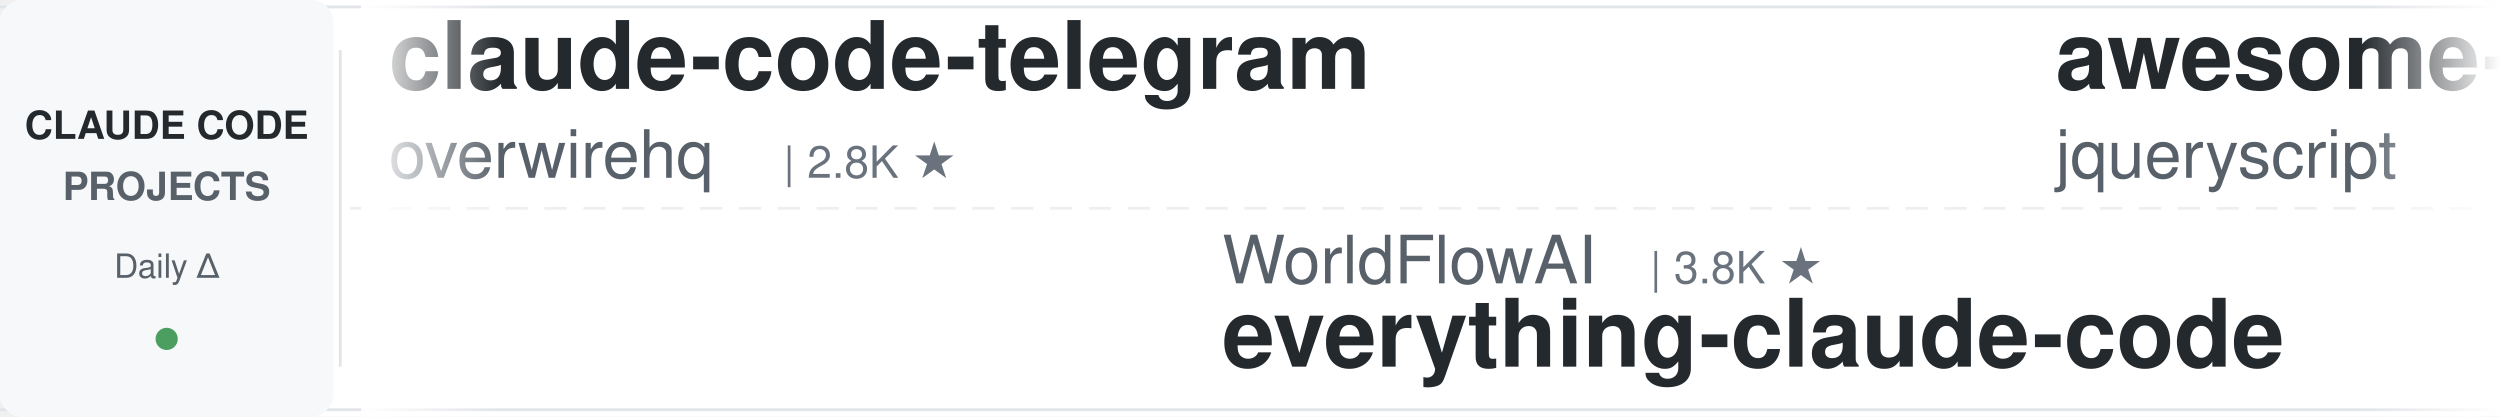
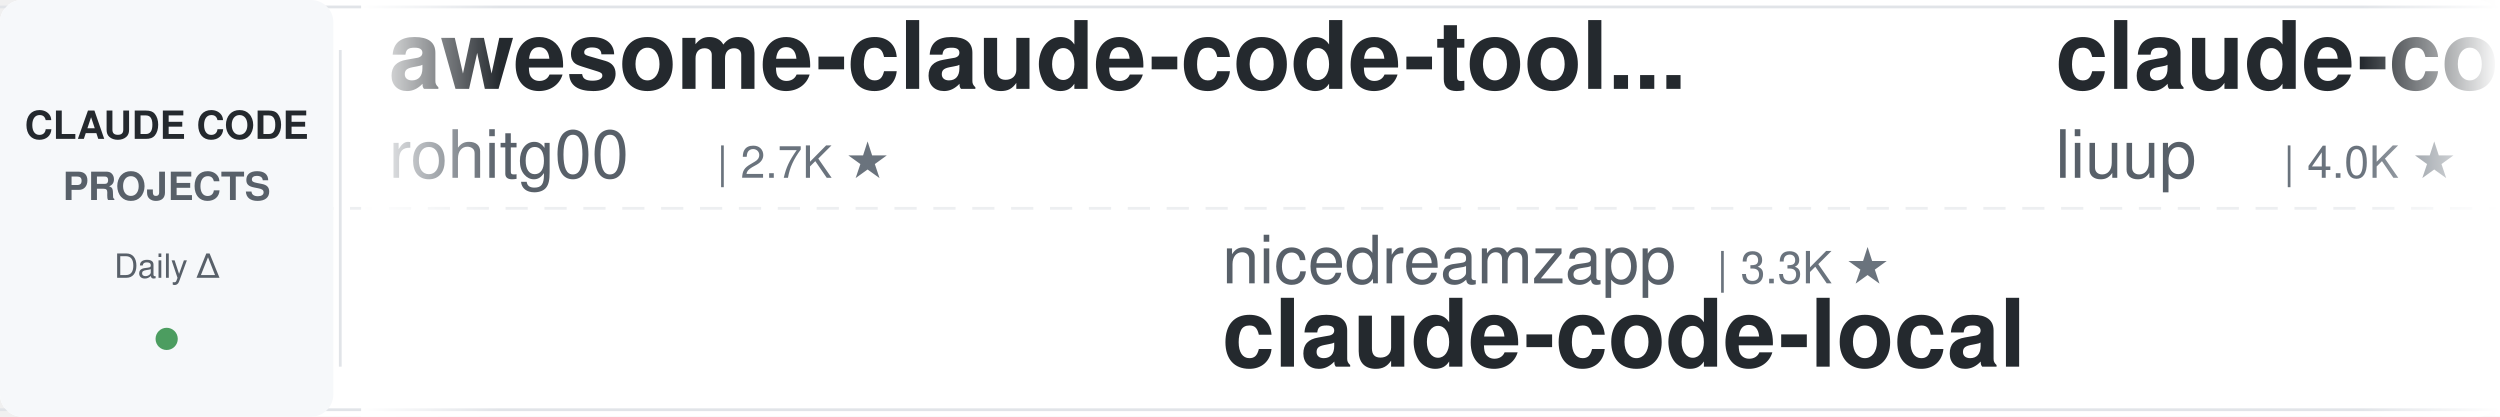
<svg xmlns="http://www.w3.org/2000/svg" width="900" height="150">
  <defs>
    <linearGradient id="leftFade" x1="0%" y1="0%" x2="100%" y2="0%">
      <stop offset="0%" style="stop-color:#ffffff;stop-opacity:1" />
      <stop offset="100%" style="stop-color:#ffffff;stop-opacity:0" />
    </linearGradient>
    <linearGradient id="rightFade" x1="0%" y1="0%" x2="100%" y2="0%">
      <stop offset="0%" style="stop-color:#ffffff;stop-opacity:0" />
      <stop offset="100%" style="stop-color:#ffffff;stop-opacity:1" />
    </linearGradient>
  </defs>
  <rect width="900" height="150" fill="#ffffff" rx="8" />
  <rect x="0" y="2" width="900" height="1" fill="#e1e4e8" />
  <rect x="0" y="147" width="900" height="1" fill="#e1e4e8" />
  <line x1="0" y1="75" x2="900" y2="75" stroke="#e1e4e8" stroke-width="1" stroke-dasharray="8 6" opacity="0.6" />
  <rect x="0" y="0" width="120" height="150" fill="#f6f8fa" rx="8" />
  <text x="60" y="50" font-family="-apple-system, BlinkMacSystemFont, 'Segoe UI', Helvetica, Arial, sans-serif" font-size="14" font-weight="600" fill="#24292e" text-anchor="middle">CLAUDE CODE</text>
  <text x="60" y="72" font-family="-apple-system, BlinkMacSystemFont, 'Segoe UI', Helvetica, Arial, sans-serif" font-size="14" font-weight="600" fill="#586069" text-anchor="middle">PROJECTS</text>
  <text x="60" y="100" font-family="-apple-system, BlinkMacSystemFont, 'Segoe UI', Helvetica, Arial, sans-serif" font-size="12" font-weight="500" fill="#586069" text-anchor="middle">Daily Δ</text>
  <circle cx="60" cy="122" r="4" fill="#22863a" opacity="0.8" />
  <rect x="122" y="18" width="1" height="114" fill="#e1e4e8" />
  <clipPath id="tickerClip">
    <rect x="130" y="0" width="770" height="150" />
  </clipPath>
  <g clip-path="url(#tickerClip)">
    <g id="tickerItems">
      <animateTransform attributeName="transform" attributeType="XML" type="translate" from="0 0" to="-3000 0" dur="54s" repeatCount="indefinite" />
      <g transform="translate(0, 0)">
-         <text x="140" y="32" font-family="-apple-system, BlinkMacSystemFont, 'Segoe UI', Helvetica, Arial, sans-serif" font-size="34" font-weight="600" fill="#24292e">claude-code-telegram</text>
-         <text x="140" y="64" font-family="-apple-system, BlinkMacSystemFont, 'Segoe UI', Helvetica, Arial, sans-serif" font-size="24" font-weight="400" fill="#586069">overwirehq</text>
-         <text x="282" y="64" font-family="-apple-system, BlinkMacSystemFont, 'Segoe UI', Helvetica, Arial, sans-serif" font-size="16" font-weight="500" fill="#6a737d">| 2.8K ★</text>
+         <text x="140" y="32" font-family="-apple-system, BlinkMacSystemFont, 'Segoe UI', Helvetica, Arial, sans-serif" font-size="34" font-weight="600" fill="#24292e">awesome-claude-code-tool...</text>
+         <text x="140" y="64" font-family="-apple-system, BlinkMacSystemFont, 'Segoe UI', Helvetica, Arial, sans-serif" font-size="24" font-weight="400" fill="#586069">rohitg00</text>
+         <text x="258" y="64" font-family="-apple-system, BlinkMacSystemFont, 'Segoe UI', Helvetica, Arial, sans-serif" font-size="16" font-weight="500" fill="#6a737d">| 2.7K ★</text>
      </g>
      <g transform="translate(300, 0)">
-         <text x="140" y="102" font-family="-apple-system, BlinkMacSystemFont, 'Segoe UI', Helvetica, Arial, sans-serif" font-size="24" font-weight="400" fill="#586069">WorldFlowAI</text>
-         <text x="294" y="102" font-family="-apple-system, BlinkMacSystemFont, 'Segoe UI', Helvetica, Arial, sans-serif" font-size="16" font-weight="500" fill="#6a737d">| 3.8K ★</text>
-         <text x="140" y="132" font-family="-apple-system, BlinkMacSystemFont, 'Segoe UI', Helvetica, Arial, sans-serif" font-size="34" font-weight="600" fill="#24292e">everything-claude-code</text>
+         <text x="140" y="102" font-family="-apple-system, BlinkMacSystemFont, 'Segoe UI', Helvetica, Arial, sans-serif" font-size="24" font-weight="400" fill="#586069">nicedreamzapp</text>
+         <text x="318" y="102" font-family="-apple-system, BlinkMacSystemFont, 'Segoe UI', Helvetica, Arial, sans-serif" font-size="16" font-weight="500" fill="#6a737d">| 3.3K ★</text>
+         <text x="140" y="132" font-family="-apple-system, BlinkMacSystemFont, 'Segoe UI', Helvetica, Arial, sans-serif" font-size="34" font-weight="600" fill="#24292e">claude-code-local</text>
      </g>
      <g transform="translate(600, 0)">
-         <text x="140" y="32" font-family="-apple-system, BlinkMacSystemFont, 'Segoe UI', Helvetica, Arial, sans-serif" font-size="34" font-weight="600" fill="#24292e">awesome-claude-code</text>
-         <text x="140" y="64" font-family="-apple-system, BlinkMacSystemFont, 'Segoe UI', Helvetica, Arial, sans-serif" font-size="24" font-weight="400" fill="#586069">jqueryscript</text>
-         <text x="306" y="64" font-family="-apple-system, BlinkMacSystemFont, 'Segoe UI', Helvetica, Arial, sans-serif" font-size="16" font-weight="500" fill="#6a737d">| 521 ★</text>
+         <text x="140" y="32" font-family="-apple-system, BlinkMacSystemFont, 'Segoe UI', Helvetica, Arial, sans-serif" font-size="34" font-weight="600" fill="#24292e">claude-code-analysis</text>
+         <text x="140" y="64" font-family="-apple-system, BlinkMacSystemFont, 'Segoe UI', Helvetica, Arial, sans-serif" font-size="24" font-weight="400" fill="#586069">liuup</text>
+         <text x="222" y="64" font-family="-apple-system, BlinkMacSystemFont, 'Segoe UI', Helvetica, Arial, sans-serif" font-size="16" font-weight="500" fill="#6a737d">| 4.0K ★</text>
      </g>
      <g transform="translate(900, 0)">
+         <text x="140" y="102" font-family="-apple-system, BlinkMacSystemFont, 'Segoe UI', Helvetica, Arial, sans-serif" font-size="24" font-weight="400" fill="#586069">affaan-m</text>
+         <text x="258" y="102" font-family="-apple-system, BlinkMacSystemFont, 'Segoe UI', Helvetica, Arial, sans-serif" font-size="16" font-weight="500" fill="#6a737d">| 270.4K ★</text>
+         <text x="140" y="132" font-family="-apple-system, BlinkMacSystemFont, 'Segoe UI', Helvetica, Arial, sans-serif" font-size="34" font-weight="600" fill="#24292e">ECC</text>
+       </g>
+       <g transform="translate(1200, 0)">
+         <text x="140" y="32" font-family="-apple-system, BlinkMacSystemFont, 'Segoe UI', Helvetica, Arial, sans-serif" font-size="34" font-weight="600" fill="#24292e">awesome-claude-code-suba...</text>
+         <text x="140" y="64" font-family="-apple-system, BlinkMacSystemFont, 'Segoe UI', Helvetica, Arial, sans-serif" font-size="24" font-weight="400" fill="#586069">VoltAgent</text>
+         <text x="270" y="64" font-family="-apple-system, BlinkMacSystemFont, 'Segoe UI', Helvetica, Arial, sans-serif" font-size="16" font-weight="500" fill="#6a737d">| 25.4K ★</text>
+       </g>
+       <g transform="translate(1500, 0)">
+         <text x="140" y="102" font-family="-apple-system, BlinkMacSystemFont, 'Segoe UI', Helvetica, Arial, sans-serif" font-size="24" font-weight="400" fill="#586069">oboard</text>
+         <text x="234" y="102" font-family="-apple-system, BlinkMacSystemFont, 'Segoe UI', Helvetica, Arial, sans-serif" font-size="16" font-weight="500" fill="#6a737d">| 3.3K ★</text>
+         <text x="140" y="132" font-family="-apple-system, BlinkMacSystemFont, 'Segoe UI', Helvetica, Arial, sans-serif" font-size="34" font-weight="600" fill="#24292e">claude-code-rev</text>
+       </g>
+       <g transform="translate(1800, 0)">
+         <text x="140" y="32" font-family="-apple-system, BlinkMacSystemFont, 'Segoe UI', Helvetica, Arial, sans-serif" font-size="34" font-weight="600" fill="#24292e">claude-code-source</text>
+         <text x="140" y="64" font-family="-apple-system, BlinkMacSystemFont, 'Segoe UI', Helvetica, Arial, sans-serif" font-size="24" font-weight="400" fill="#586069">JrCx7scC</text>
+         <text x="258" y="64" font-family="-apple-system, BlinkMacSystemFont, 'Segoe UI', Helvetica, Arial, sans-serif" font-size="16" font-weight="500" fill="#6a737d">| 376 ★</text>
+       </g>
+       <g transform="translate(2100, 0)">
        <text x="140" y="102" font-family="-apple-system, BlinkMacSystemFont, 'Segoe UI', Helvetica, Arial, sans-serif" font-size="24" font-weight="400" fill="#586069">xu-xiang</text>
        <text x="258" y="102" font-family="-apple-system, BlinkMacSystemFont, 'Segoe UI', Helvetica, Arial, sans-serif" font-size="16" font-weight="500" fill="#6a737d">| 2.0K ★</text>
        <text x="140" y="132" font-family="-apple-system, BlinkMacSystemFont, 'Segoe UI', Helvetica, Arial, sans-serif" font-size="34" font-weight="600" fill="#24292e">everything-claude-code-z...</text>
      </g>
-       <g transform="translate(1200, 0)">
-         <text x="140" y="32" font-family="-apple-system, BlinkMacSystemFont, 'Segoe UI', Helvetica, Arial, sans-serif" font-size="34" font-weight="600" fill="#24292e">claude-code-local</text>
-         <text x="140" y="64" font-family="-apple-system, BlinkMacSystemFont, 'Segoe UI', Helvetica, Arial, sans-serif" font-size="24" font-weight="400" fill="#586069">nicedreamzapp</text>
-         <text x="318" y="64" font-family="-apple-system, BlinkMacSystemFont, 'Segoe UI', Helvetica, Arial, sans-serif" font-size="16" font-weight="500" fill="#6a737d">| 3.3K ★</text>
-       </g>
-       <g transform="translate(1500, 0)">
-         <text x="140" y="102" font-family="-apple-system, BlinkMacSystemFont, 'Segoe UI', Helvetica, Arial, sans-serif" font-size="24" font-weight="400" fill="#586069">disler</text>
-         <text x="234" y="102" font-family="-apple-system, BlinkMacSystemFont, 'Segoe UI', Helvetica, Arial, sans-serif" font-size="16" font-weight="500" fill="#6a737d">| 3.9K ★</text>
-         <text x="140" y="132" font-family="-apple-system, BlinkMacSystemFont, 'Segoe UI', Helvetica, Arial, sans-serif" font-size="34" font-weight="600" fill="#24292e">claude-code-hooks-master...</text>
-       </g>
-       <g transform="translate(1800, 0)">
-         <text x="140" y="32" font-family="-apple-system, BlinkMacSystemFont, 'Segoe UI', Helvetica, Arial, sans-serif" font-size="34" font-weight="600" fill="#24292e">oh-my-claudecode</text>
-         <text x="140" y="64" font-family="-apple-system, BlinkMacSystemFont, 'Segoe UI', Helvetica, Arial, sans-serif" font-size="24" font-weight="400" fill="#586069">Yeachan-Heo</text>
-         <text x="294" y="64" font-family="-apple-system, BlinkMacSystemFont, 'Segoe UI', Helvetica, Arial, sans-serif" font-size="16" font-weight="500" fill="#6a737d">| 39.5K ★</text>
-       </g>
-       <g transform="translate(2100, 0)">
-         <text x="140" y="102" font-family="-apple-system, BlinkMacSystemFont, 'Segoe UI', Helvetica, Arial, sans-serif" font-size="24" font-weight="400" fill="#586069">liuup</text>
-         <text x="222" y="102" font-family="-apple-system, BlinkMacSystemFont, 'Segoe UI', Helvetica, Arial, sans-serif" font-size="16" font-weight="500" fill="#6a737d">| 4.0K ★</text>
-         <text x="140" y="132" font-family="-apple-system, BlinkMacSystemFont, 'Segoe UI', Helvetica, Arial, sans-serif" font-size="34" font-weight="600" fill="#24292e">claude-code-analysis</text>
-       </g>
      <g transform="translate(2400, 0)">
-         <text x="140" y="32" font-family="-apple-system, BlinkMacSystemFont, 'Segoe UI', Helvetica, Arial, sans-serif" font-size="34" font-weight="600" fill="#24292e">claude-code-guide</text>
-         <text x="140" y="64" font-family="-apple-system, BlinkMacSystemFont, 'Segoe UI', Helvetica, Arial, sans-serif" font-size="24" font-weight="400" fill="#586069">zebbern</text>
-         <text x="246" y="64" font-family="-apple-system, BlinkMacSystemFont, 'Segoe UI', Helvetica, Arial, sans-serif" font-size="16" font-weight="500" fill="#6a737d">| 4.6K ★</text>
+         <text x="140" y="32" font-family="-apple-system, BlinkMacSystemFont, 'Segoe UI', Helvetica, Arial, sans-serif" font-size="34" font-weight="600" fill="#24292e">claude-code-settings</text>
+         <text x="140" y="64" font-family="-apple-system, BlinkMacSystemFont, 'Segoe UI', Helvetica, Arial, sans-serif" font-size="24" font-weight="400" fill="#586069">feiskyer</text>
+         <text x="258" y="64" font-family="-apple-system, BlinkMacSystemFont, 'Segoe UI', Helvetica, Arial, sans-serif" font-size="16" font-weight="500" fill="#6a737d">| 1.7K ★</text>
      </g>
      <g transform="translate(2700, 0)">
-         <text x="140" y="102" font-family="-apple-system, BlinkMacSystemFont, 'Segoe UI', Helvetica, Arial, sans-serif" font-size="24" font-weight="400" fill="#586069">Chachamaru127</text>
-         <text x="318" y="102" font-family="-apple-system, BlinkMacSystemFont, 'Segoe UI', Helvetica, Arial, sans-serif" font-size="16" font-weight="500" fill="#6a737d">| 3.1K ★</text>
-         <text x="140" y="132" font-family="-apple-system, BlinkMacSystemFont, 'Segoe UI', Helvetica, Arial, sans-serif" font-size="34" font-weight="600" fill="#24292e">claude-code-harness</text>
+         <text x="140" y="102" font-family="-apple-system, BlinkMacSystemFont, 'Segoe UI', Helvetica, Arial, sans-serif" font-size="24" font-weight="400" fill="#586069">fuergaosi233</text>
+         <text x="306" y="102" font-family="-apple-system, BlinkMacSystemFont, 'Segoe UI', Helvetica, Arial, sans-serif" font-size="16" font-weight="500" fill="#6a737d">| 2.8K ★</text>
+         <text x="140" y="132" font-family="-apple-system, BlinkMacSystemFont, 'Segoe UI', Helvetica, Arial, sans-serif" font-size="34" font-weight="600" fill="#24292e">claude-code-proxy</text>
      </g>
      <g transform="translate(3000, 0)">
-         <text x="140" y="32" font-family="-apple-system, BlinkMacSystemFont, 'Segoe UI', Helvetica, Arial, sans-serif" font-size="34" font-weight="600" fill="#24292e">claude-code-telegram</text>
-         <text x="140" y="64" font-family="-apple-system, BlinkMacSystemFont, 'Segoe UI', Helvetica, Arial, sans-serif" font-size="24" font-weight="400" fill="#586069">overwirehq</text>
-         <text x="282" y="64" font-family="-apple-system, BlinkMacSystemFont, 'Segoe UI', Helvetica, Arial, sans-serif" font-size="16" font-weight="500" fill="#6a737d">| 2.8K ★</text>
+         <text x="140" y="32" font-family="-apple-system, BlinkMacSystemFont, 'Segoe UI', Helvetica, Arial, sans-serif" font-size="34" font-weight="600" fill="#24292e">awesome-claude-code-tool...</text>
+         <text x="140" y="64" font-family="-apple-system, BlinkMacSystemFont, 'Segoe UI', Helvetica, Arial, sans-serif" font-size="24" font-weight="400" fill="#586069">rohitg00</text>
+         <text x="258" y="64" font-family="-apple-system, BlinkMacSystemFont, 'Segoe UI', Helvetica, Arial, sans-serif" font-size="16" font-weight="500" fill="#6a737d">| 2.7K ★</text>
      </g>
      <g transform="translate(3300, 0)">
-         <text x="140" y="102" font-family="-apple-system, BlinkMacSystemFont, 'Segoe UI', Helvetica, Arial, sans-serif" font-size="24" font-weight="400" fill="#586069">WorldFlowAI</text>
-         <text x="294" y="102" font-family="-apple-system, BlinkMacSystemFont, 'Segoe UI', Helvetica, Arial, sans-serif" font-size="16" font-weight="500" fill="#6a737d">| 3.8K ★</text>
-         <text x="140" y="132" font-family="-apple-system, BlinkMacSystemFont, 'Segoe UI', Helvetica, Arial, sans-serif" font-size="34" font-weight="600" fill="#24292e">everything-claude-code</text>
+         <text x="140" y="102" font-family="-apple-system, BlinkMacSystemFont, 'Segoe UI', Helvetica, Arial, sans-serif" font-size="24" font-weight="400" fill="#586069">nicedreamzapp</text>
+         <text x="318" y="102" font-family="-apple-system, BlinkMacSystemFont, 'Segoe UI', Helvetica, Arial, sans-serif" font-size="16" font-weight="500" fill="#6a737d">| 3.3K ★</text>
+         <text x="140" y="132" font-family="-apple-system, BlinkMacSystemFont, 'Segoe UI', Helvetica, Arial, sans-serif" font-size="34" font-weight="600" fill="#24292e">claude-code-local</text>
      </g>
      <g transform="translate(3600, 0)">
-         <text x="140" y="32" font-family="-apple-system, BlinkMacSystemFont, 'Segoe UI', Helvetica, Arial, sans-serif" font-size="34" font-weight="600" fill="#24292e">awesome-claude-code</text>
-         <text x="140" y="64" font-family="-apple-system, BlinkMacSystemFont, 'Segoe UI', Helvetica, Arial, sans-serif" font-size="24" font-weight="400" fill="#586069">jqueryscript</text>
-         <text x="306" y="64" font-family="-apple-system, BlinkMacSystemFont, 'Segoe UI', Helvetica, Arial, sans-serif" font-size="16" font-weight="500" fill="#6a737d">| 521 ★</text>
+         <text x="140" y="32" font-family="-apple-system, BlinkMacSystemFont, 'Segoe UI', Helvetica, Arial, sans-serif" font-size="34" font-weight="600" fill="#24292e">claude-code-analysis</text>
+         <text x="140" y="64" font-family="-apple-system, BlinkMacSystemFont, 'Segoe UI', Helvetica, Arial, sans-serif" font-size="24" font-weight="400" fill="#586069">liuup</text>
+         <text x="222" y="64" font-family="-apple-system, BlinkMacSystemFont, 'Segoe UI', Helvetica, Arial, sans-serif" font-size="16" font-weight="500" fill="#6a737d">| 4.0K ★</text>
      </g>
      <g transform="translate(3900, 0)">
-         <text x="140" y="102" font-family="-apple-system, BlinkMacSystemFont, 'Segoe UI', Helvetica, Arial, sans-serif" font-size="24" font-weight="400" fill="#586069">xu-xiang</text>
-         <text x="258" y="102" font-family="-apple-system, BlinkMacSystemFont, 'Segoe UI', Helvetica, Arial, sans-serif" font-size="16" font-weight="500" fill="#6a737d">| 2.0K ★</text>
-         <text x="140" y="132" font-family="-apple-system, BlinkMacSystemFont, 'Segoe UI', Helvetica, Arial, sans-serif" font-size="34" font-weight="600" fill="#24292e">everything-claude-code-z...</text>
+         <text x="140" y="102" font-family="-apple-system, BlinkMacSystemFont, 'Segoe UI', Helvetica, Arial, sans-serif" font-size="24" font-weight="400" fill="#586069">affaan-m</text>
+         <text x="258" y="102" font-family="-apple-system, BlinkMacSystemFont, 'Segoe UI', Helvetica, Arial, sans-serif" font-size="16" font-weight="500" fill="#6a737d">| 270.4K ★</text>
+         <text x="140" y="132" font-family="-apple-system, BlinkMacSystemFont, 'Segoe UI', Helvetica, Arial, sans-serif" font-size="34" font-weight="600" fill="#24292e">ECC</text>
      </g>
    </g>
  </g>
  <rect x="130" y="0" width="50" height="150" fill="url(#leftFade)" />
  <rect x="850" y="0" width="50" height="150" fill="url(#rightFade)" />
</svg>
